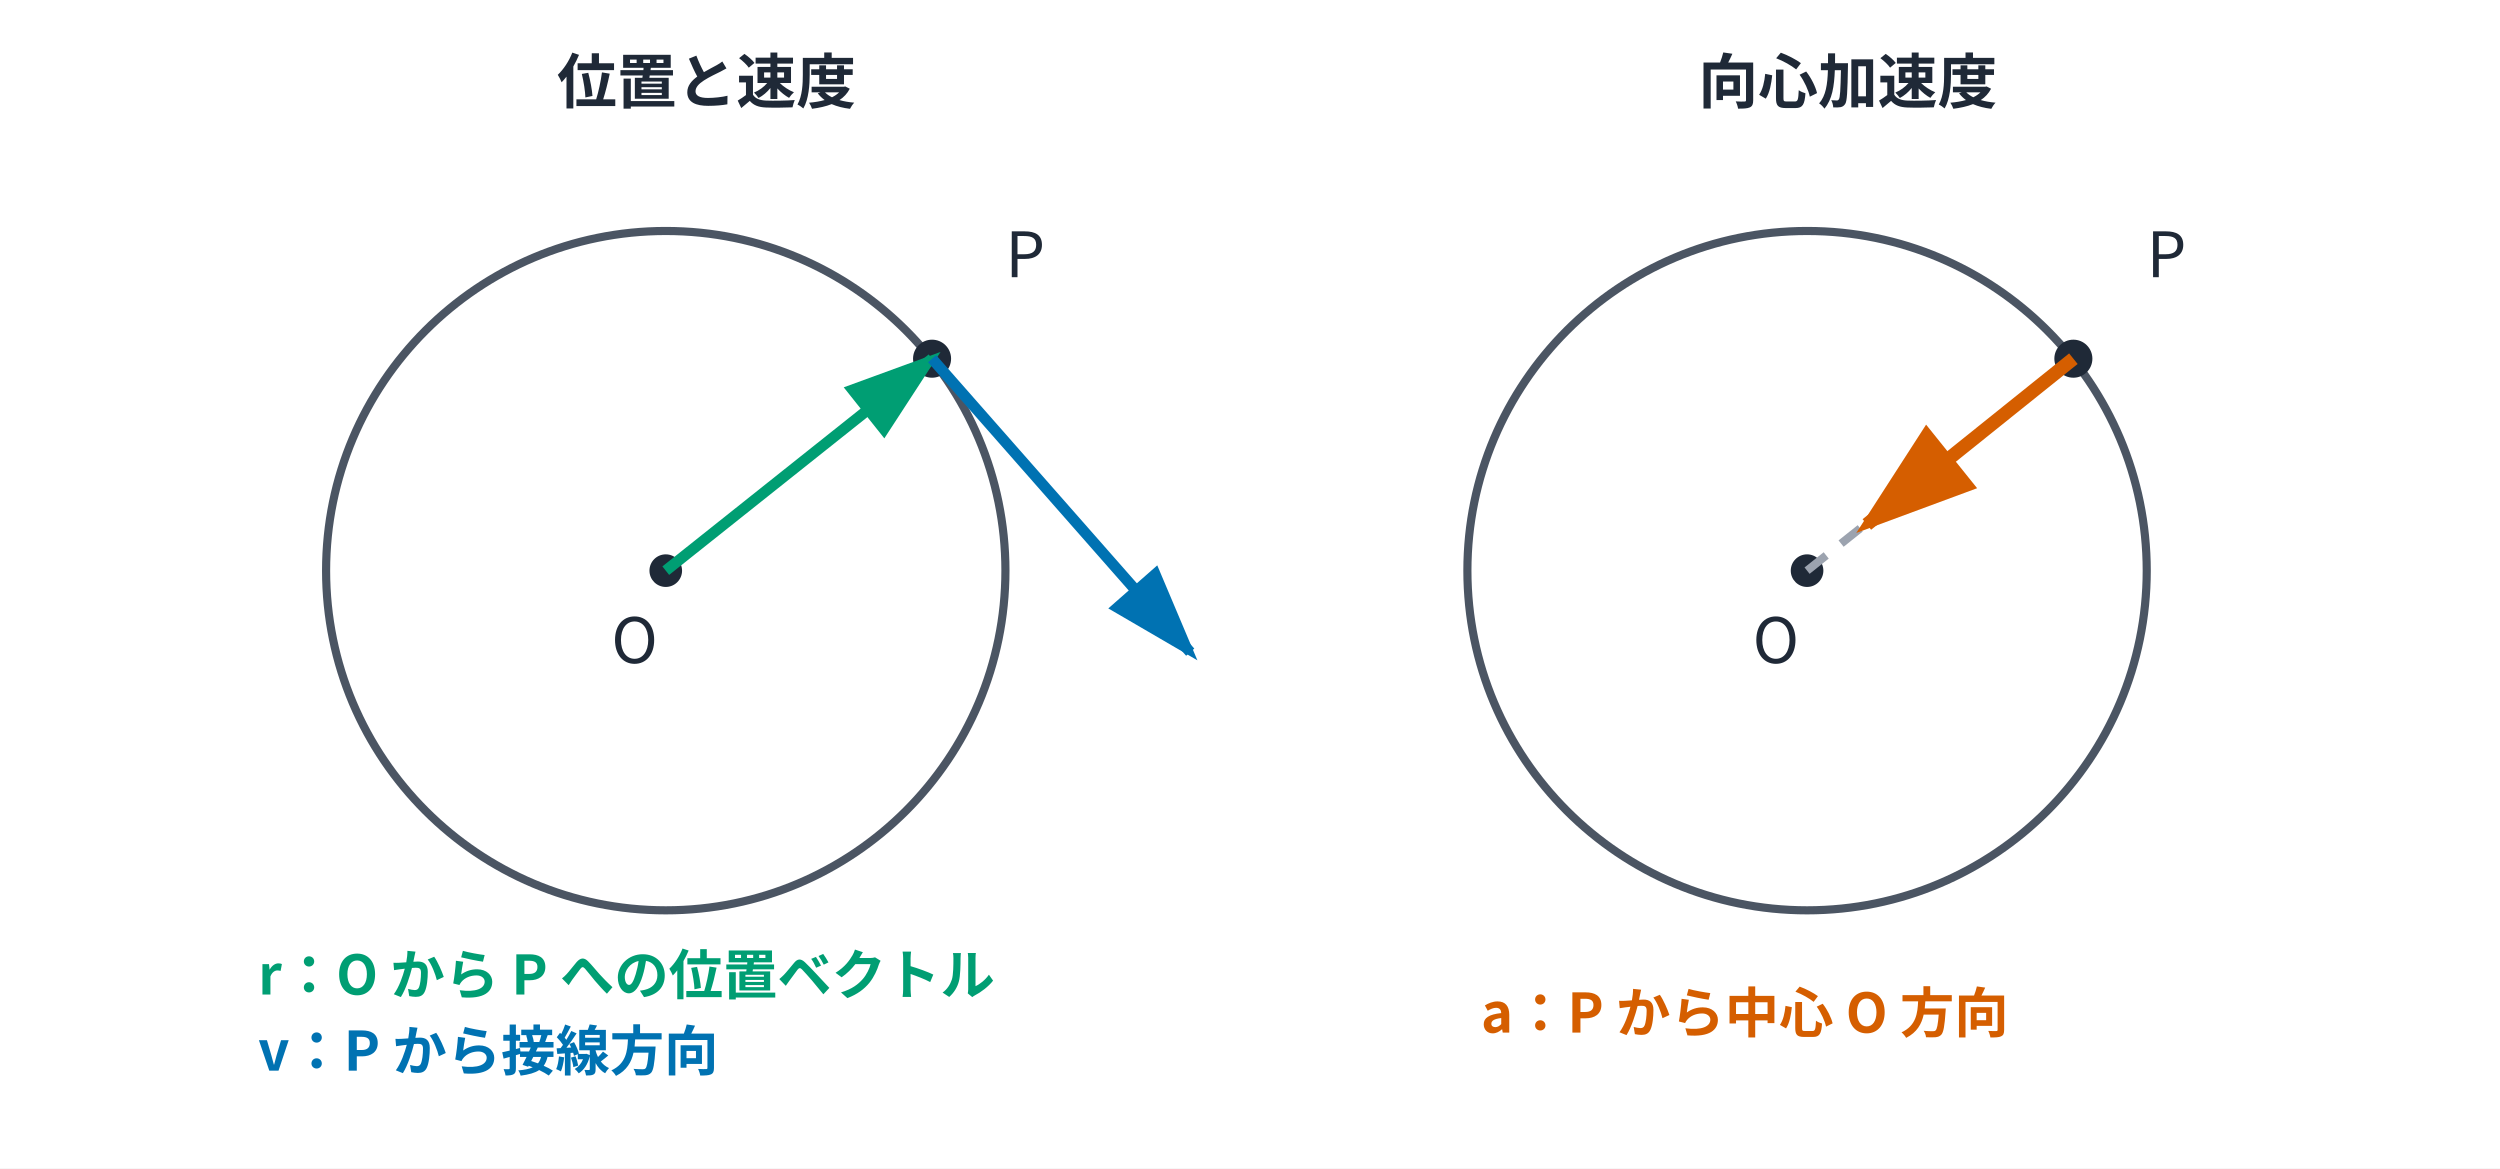
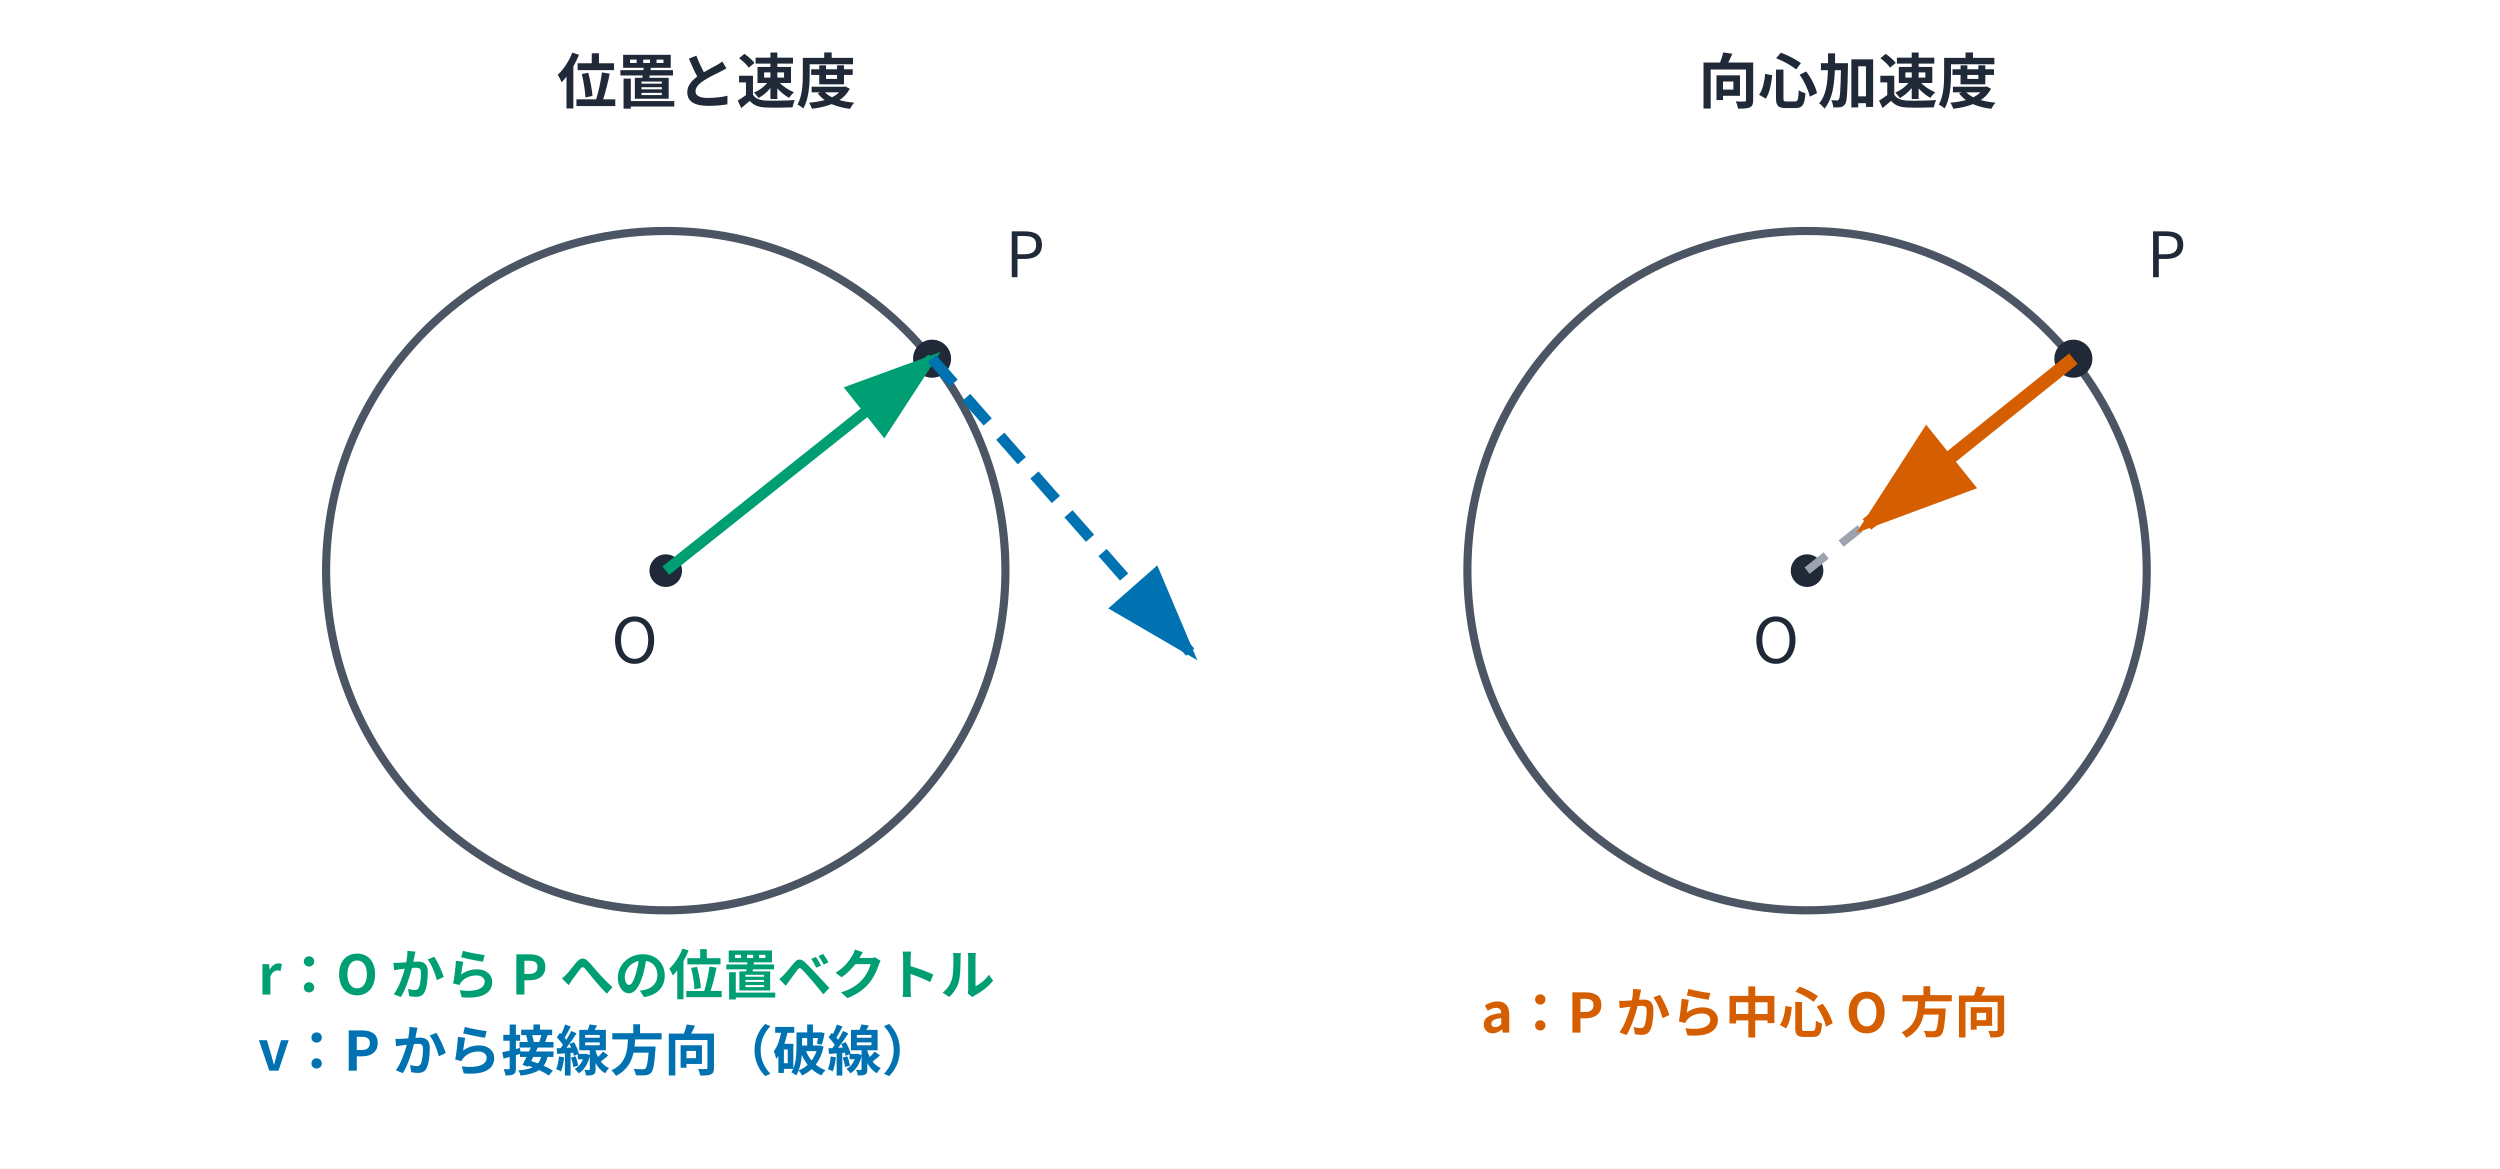
<svg xmlns="http://www.w3.org/2000/svg" data-layout-lint="strict" viewBox="0 0 920 430" role="img" aria-labelledby="title desc">
  <rect width="920" height="430" fill="white" />
  <defs>
    <marker id="arrow-green" markerWidth="10" markerHeight="10" refX="8" refY="3" orient="auto">
      <path d="M0,0 L0,6 L9,3 z" fill="#009E73" />
    </marker>
    <marker id="arrow-blue" markerWidth="10" markerHeight="10" refX="8" refY="3" orient="auto">
      <path d="M0,0 L0,6 L9,3 z" fill="#0072B2" />
    </marker>
    <marker id="arrow-orange" markerWidth="10" markerHeight="10" refX="8" refY="3" orient="auto">
      <path d="M0,0 L0,6 L9,3 z" fill="#D55E00" />
    </marker>
  </defs>
  <g font-family="Noto Sans CJK JP, sans-serif" fill="#1F2937">
    <text x="205" y="38" font-size="22" font-weight="700">位置と速度</text>
    <text x="625" y="38" font-size="22" font-weight="700">向心加速度</text>
  </g>
  <circle cx="245" cy="210" r="125" fill="none" stroke="#4B5563" stroke-width="3" />
  <circle cx="245" cy="210" r="6" fill="#1F2937" />
  <circle cx="343" cy="132" r="7" fill="#1F2937" />
-   <line x1="245" y1="210" x2="343" y2="132" stroke="#009E73" stroke-width="4" marker-end="url(#arrow-green)" />
-   <line x1="343" y1="132" x2="438" y2="240" stroke="#0072B2" stroke-width="4" marker-end="url(#arrow-blue)" />
+   <line data-series-group="left-vectors" data-series-label="r" x1="245" y1="210" x2="343" y2="132" stroke="#009E73" stroke-width="4" marker-end="url(#arrow-green)" />
+   <line data-series-group="left-vectors" data-series-label="v" x1="343" y1="132" x2="438" y2="240" stroke="#0072B2" stroke-width="4" stroke-dasharray="12 7" marker-end="url(#arrow-blue)" />
  <g font-family="Noto Sans CJK JP, sans-serif" font-size="23" fill="#1F2937">
    <text x="225" y="244">O</text>
    <text x="370" y="102">P</text>
  </g>
  <circle cx="665" cy="210" r="125" fill="none" stroke="#4B5563" stroke-width="3" />
  <circle cx="665" cy="210" r="6" fill="#1F2937" />
  <circle cx="763" cy="132" r="7" fill="#1F2937" />
  <line x1="665" y1="210" x2="763" y2="132" stroke="#9CA3AF" stroke-width="3" stroke-dasharray="9 7" />
-   <line x1="763" y1="132" x2="687" y2="193" stroke="#D55E00" stroke-width="5" marker-end="url(#arrow-orange)" />
+   <line data-series-group="right-vector" data-series-label="a" x1="763" y1="132" x2="687" y2="193" stroke="#D55E00" stroke-width="5" marker-end="url(#arrow-orange)" />
  <g font-family="Noto Sans CJK JP, sans-serif" font-size="23" fill="#1F2937">
    <text x="645" y="244">O</text>
    <text x="790" y="102">P</text>
  </g>
  <g font-family="Noto Sans CJK JP, sans-serif" font-size="20" font-weight="700">
    <text x="95" y="366" fill="#009E73">r：O から P への位置ベクトル</text>
-     <text x="95" y="394" fill="#0072B2">v：P から接線方向</text>
+     <text x="95" y="394" fill="#0072B2">v：P から接線方向（破線）</text>
    <text x="545" y="380" fill="#D55E00">a：P から中心 O 方向</text>
  </g>
</svg>
